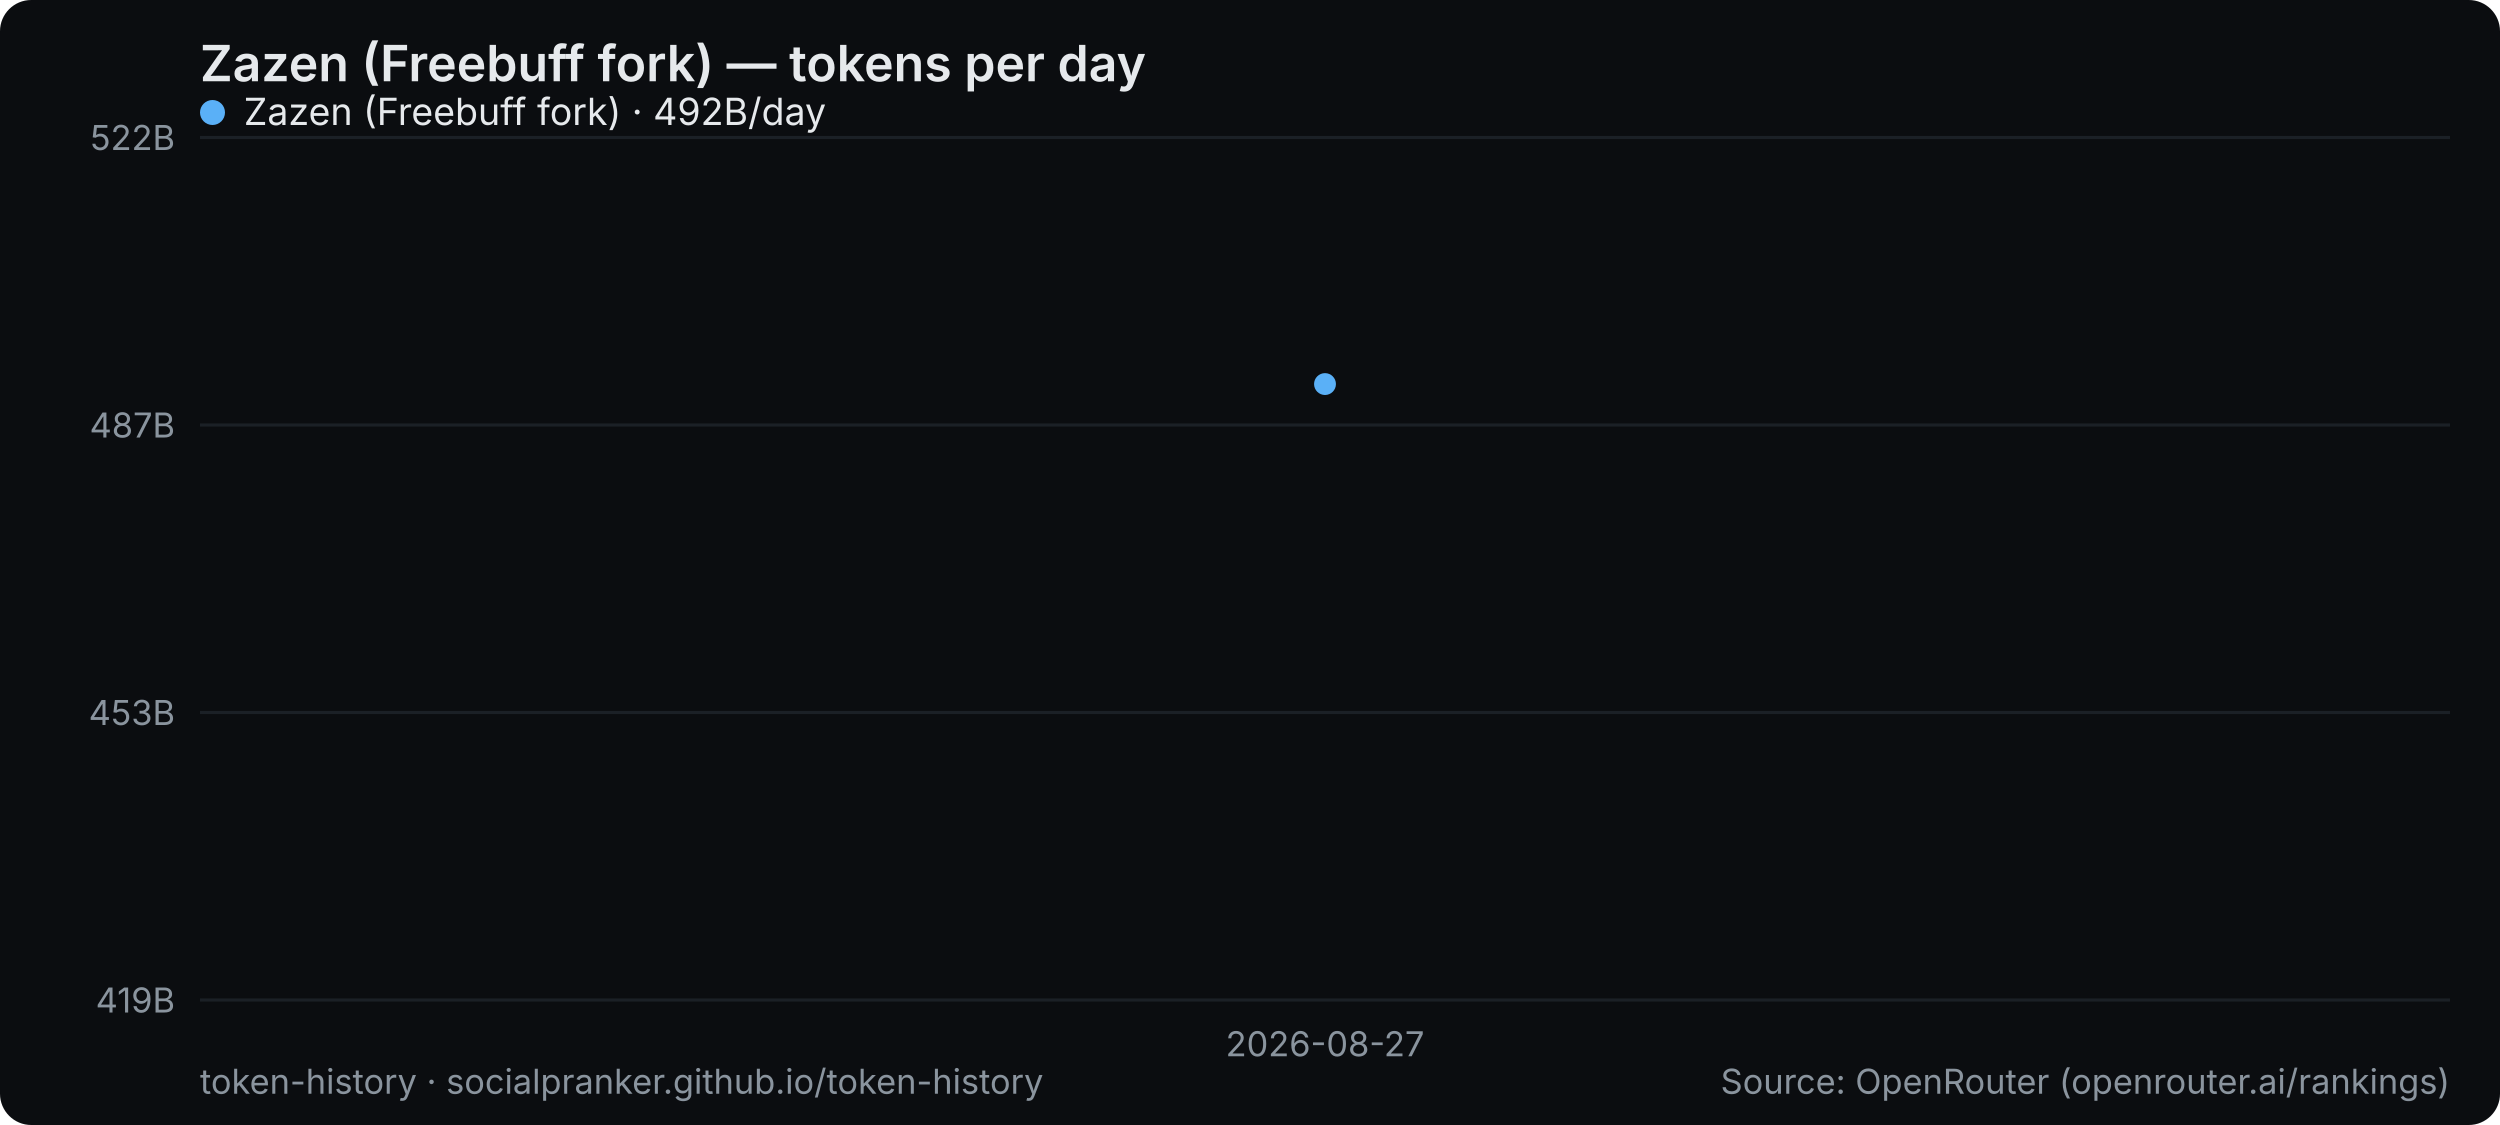
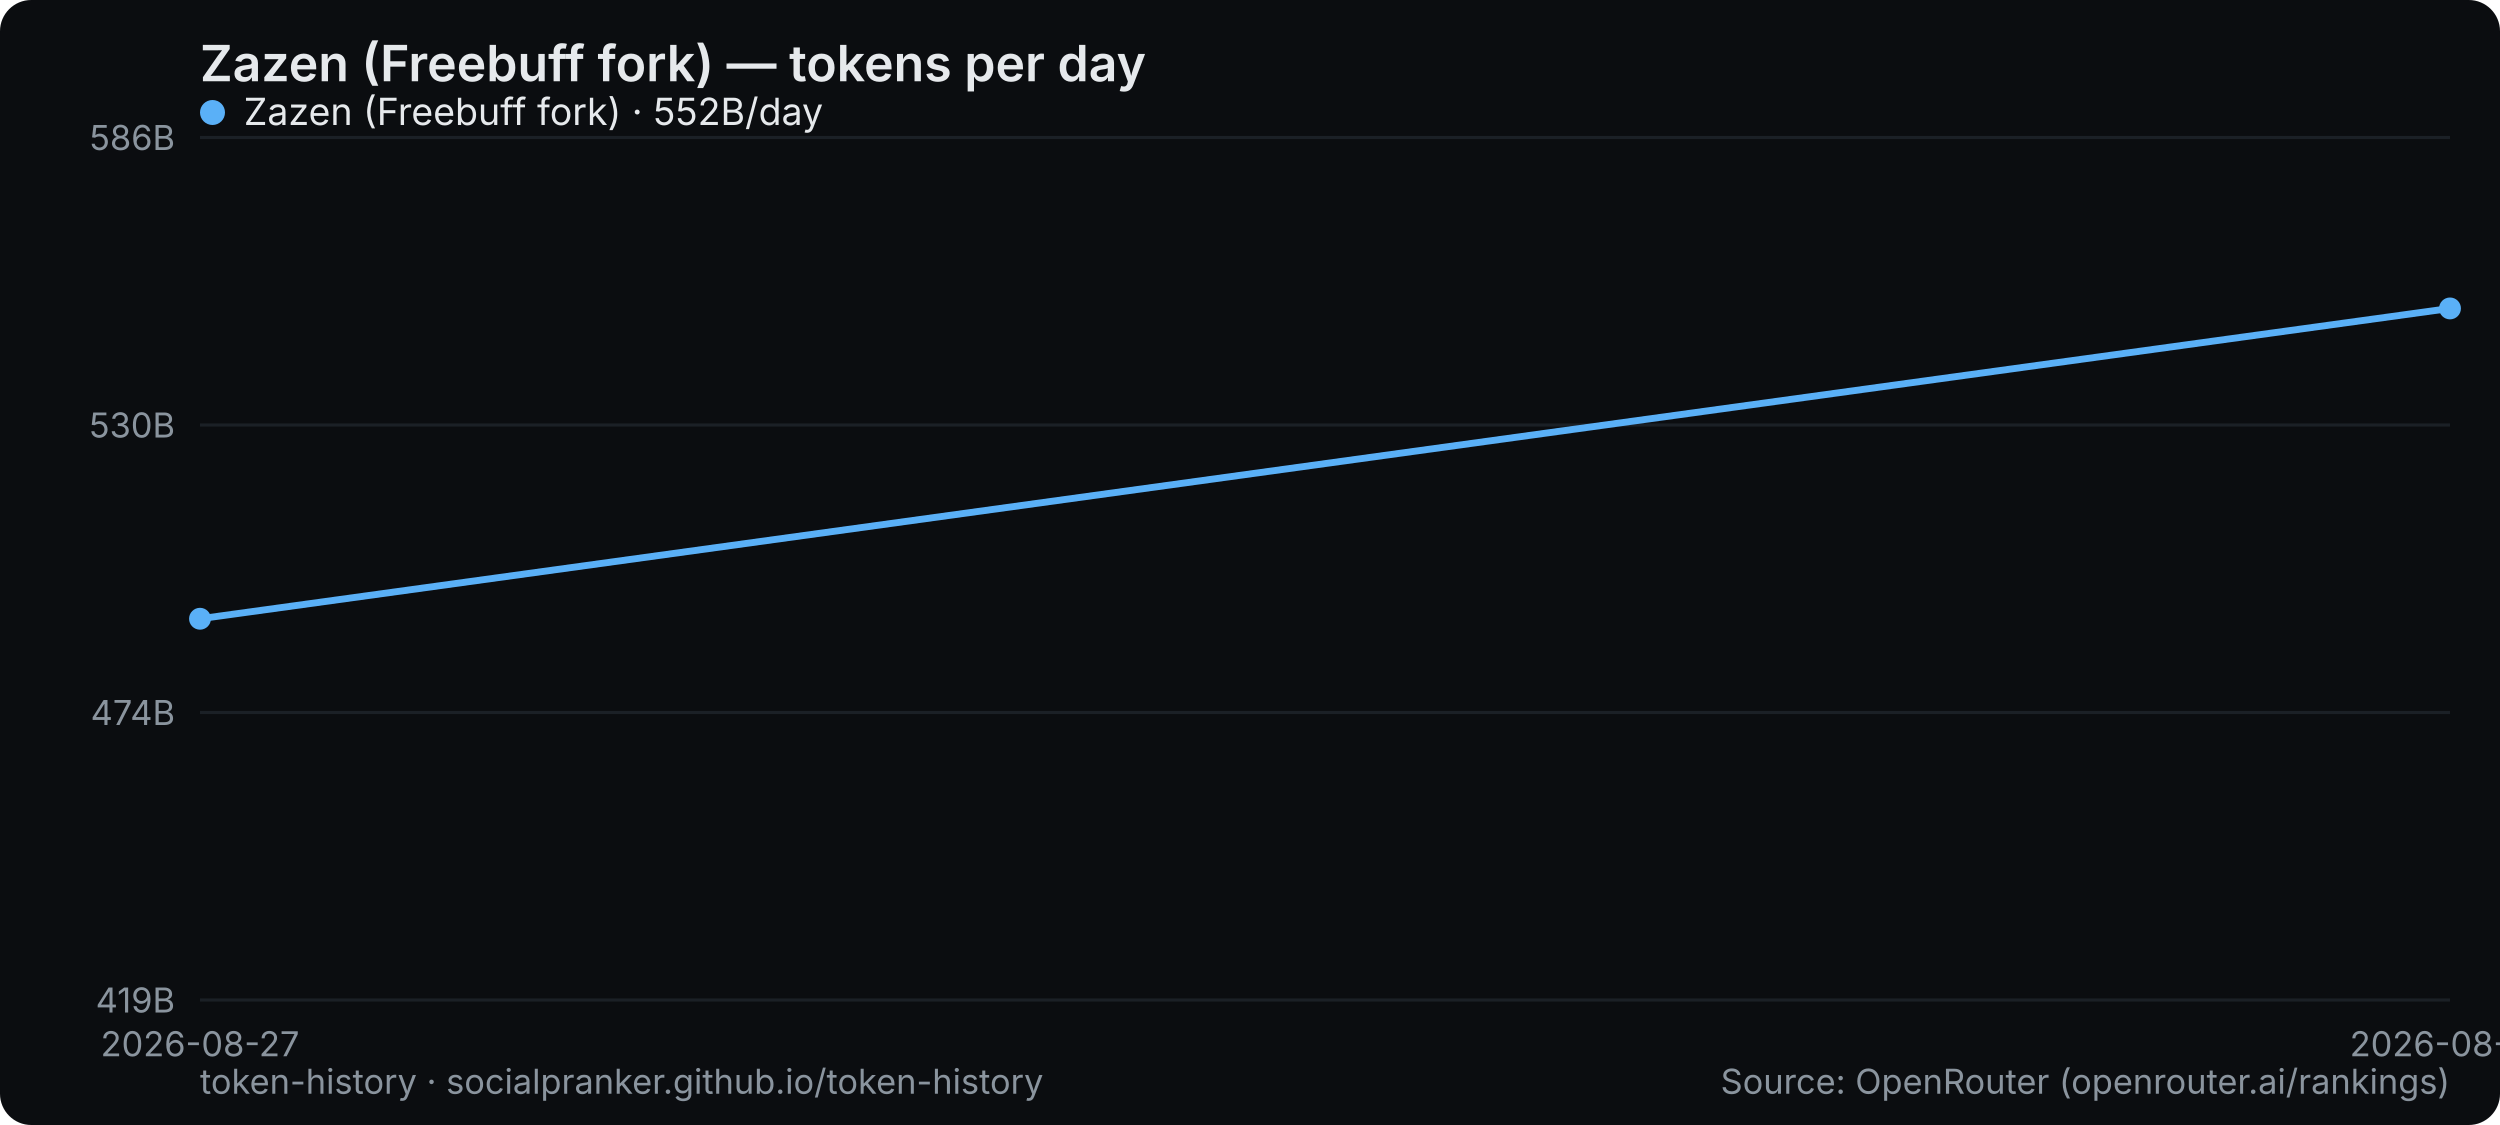
<svg xmlns="http://www.w3.org/2000/svg" width="800" height="360" viewBox="0 0 800 360" role="img" aria-label="Zazen (Freebuff fork) — tokens per day">
  <rect width="800" height="360" rx="10" fill="#0b0d10" />
  <text x="64" y="26" font-family="system-ui,-apple-system,Segoe UI,sans-serif" font-size="16" font-weight="600" fill="#e6e9ec">Zazen (Freebuff fork) — tokens per day</text>
  <line x1="64" y1="320" x2="784" y2="320" stroke="#1b2026" stroke-width="1" />
  <text x="56" y="324" text-anchor="end" font-family="system-ui,-apple-system,Segoe UI,sans-serif" font-size="11" fill="#8a949e">419B</text>
  <line x1="64" y1="228" x2="784" y2="228" stroke="#1b2026" stroke-width="1" />
-   <text x="56" y="232" text-anchor="end" font-family="system-ui,-apple-system,Segoe UI,sans-serif" font-size="11" fill="#8a949e">453B</text>
+   <text x="56" y="232" text-anchor="end" font-family="system-ui,-apple-system,Segoe UI,sans-serif" font-size="11" fill="#8a949e">474B</text>
  <line x1="64" y1="136" x2="784" y2="136" stroke="#1b2026" stroke-width="1" />
-   <text x="56" y="140" text-anchor="end" font-family="system-ui,-apple-system,Segoe UI,sans-serif" font-size="11" fill="#8a949e">487B</text>
+   <text x="56" y="140" text-anchor="end" font-family="system-ui,-apple-system,Segoe UI,sans-serif" font-size="11" fill="#8a949e">530B</text>
  <line x1="64" y1="44" x2="784" y2="44" stroke="#1b2026" stroke-width="1" />
-   <text x="56" y="48" text-anchor="end" font-family="system-ui,-apple-system,Segoe UI,sans-serif" font-size="11" fill="#8a949e">522B</text>
-   <text x="424" y="338" text-anchor="middle" font-family="system-ui,-apple-system,Segoe UI,sans-serif" font-size="11" fill="#8a949e">2026-08-27</text>
-   <circle cx="424.0" cy="122.9" r="3.5" fill="#5ab0f7" />
+   <text x="56" y="48" text-anchor="end" font-family="system-ui,-apple-system,Segoe UI,sans-serif" font-size="11" fill="#8a949e">586B</text>
+   <text x="64" y="338" text-anchor="middle" font-family="system-ui,-apple-system,Segoe UI,sans-serif" font-size="11" fill="#8a949e">2026-08-27</text>
+   <text x="784" y="338" text-anchor="middle" font-family="system-ui,-apple-system,Segoe UI,sans-serif" font-size="11" fill="#8a949e">2026-08-28</text>
+   <polyline points="64.0,198.0 784.0,98.7" fill="none" stroke="#5ab0f7" stroke-width="2.2" stroke-linejoin="round" stroke-linecap="round" />
+   <circle cx="64.0" cy="198.0" r="3.5" fill="#5ab0f7" />
+   <circle cx="784.0" cy="98.7" r="3.5" fill="#5ab0f7" />
  <g font-family="system-ui,-apple-system,Segoe UI,sans-serif" font-size="12">
    <circle cx="68" cy="36" r="4" fill="#5ab0f7" />
-     <text x="78" y="40" fill="#e6e9ec">Zazen (Freebuff fork) · 492B/day</text>
+     <text x="78" y="40" fill="#e6e9ec">Zazen (Freebuff fork) · 552B/day</text>
  </g>
  <text x="64" y="350" font-family="system-ui,-apple-system,Segoe UI,sans-serif" font-size="11" fill="#8a949e">token-history · socialpranker.github.io/token-history</text>
  <text x="784" y="350" text-anchor="end" font-family="system-ui,-apple-system,Segoe UI,sans-serif" font-size="11" fill="#8a949e">Source: OpenRouter (openrouter.ai/rankings)</text>
</svg>
